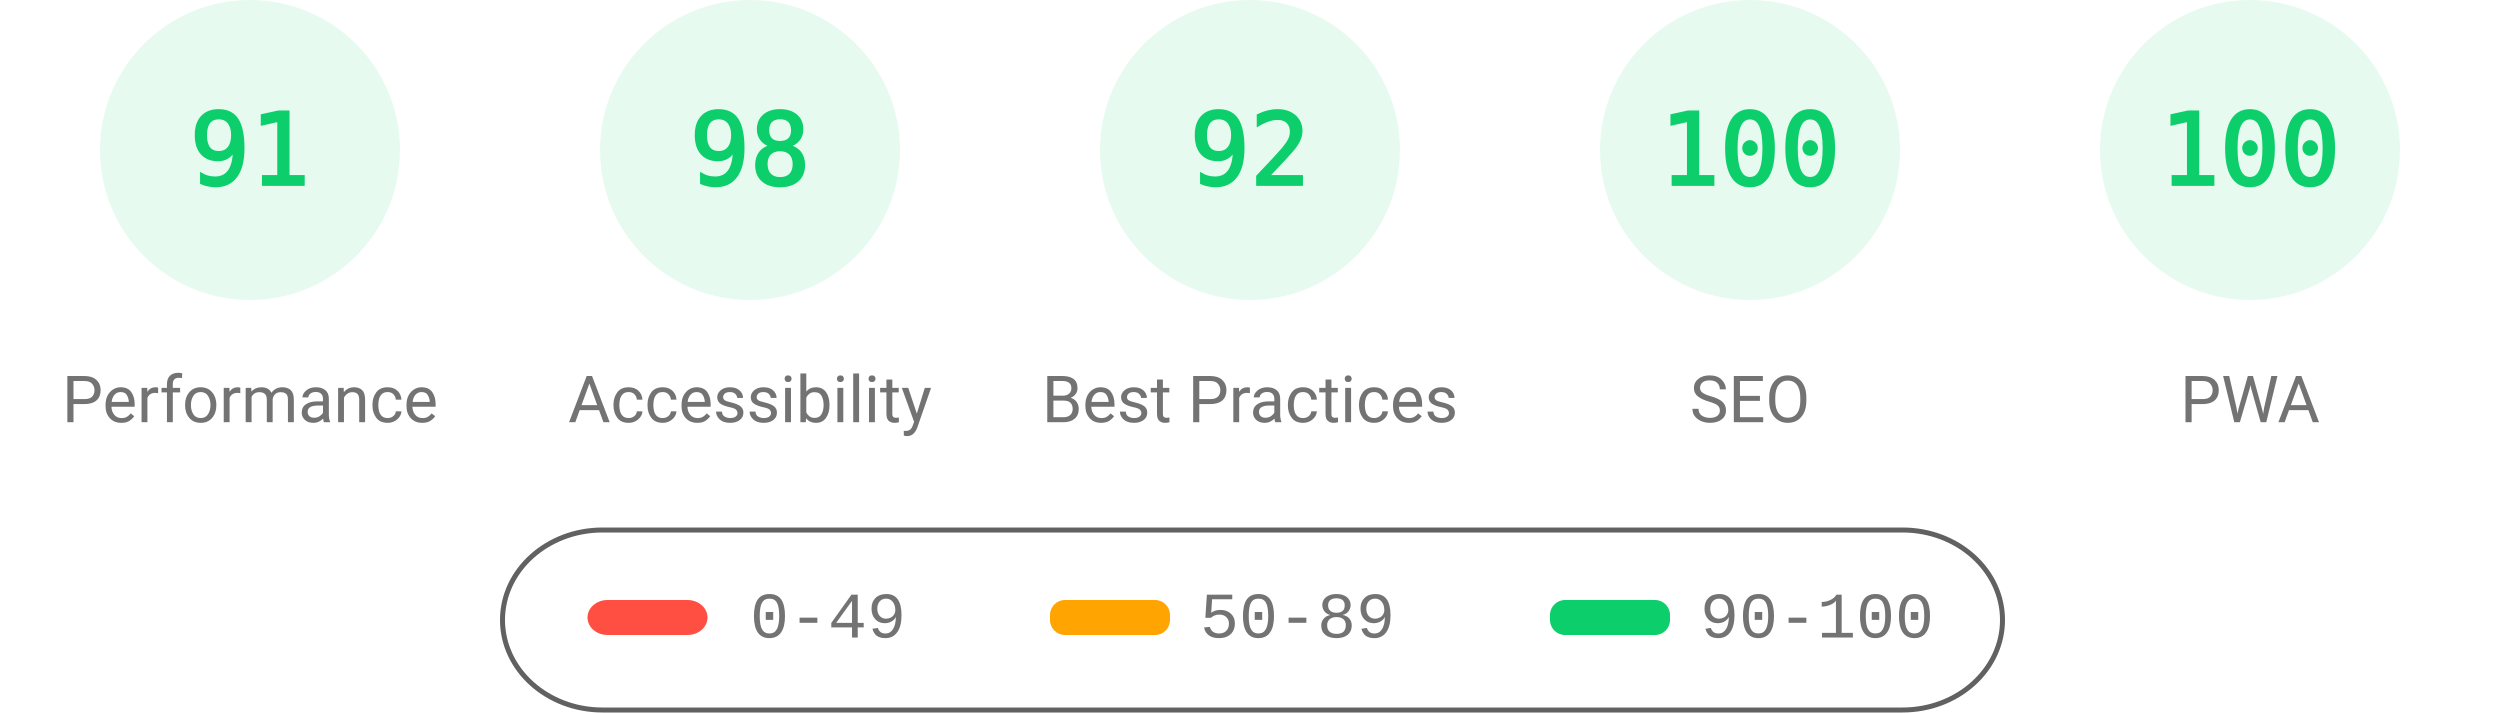
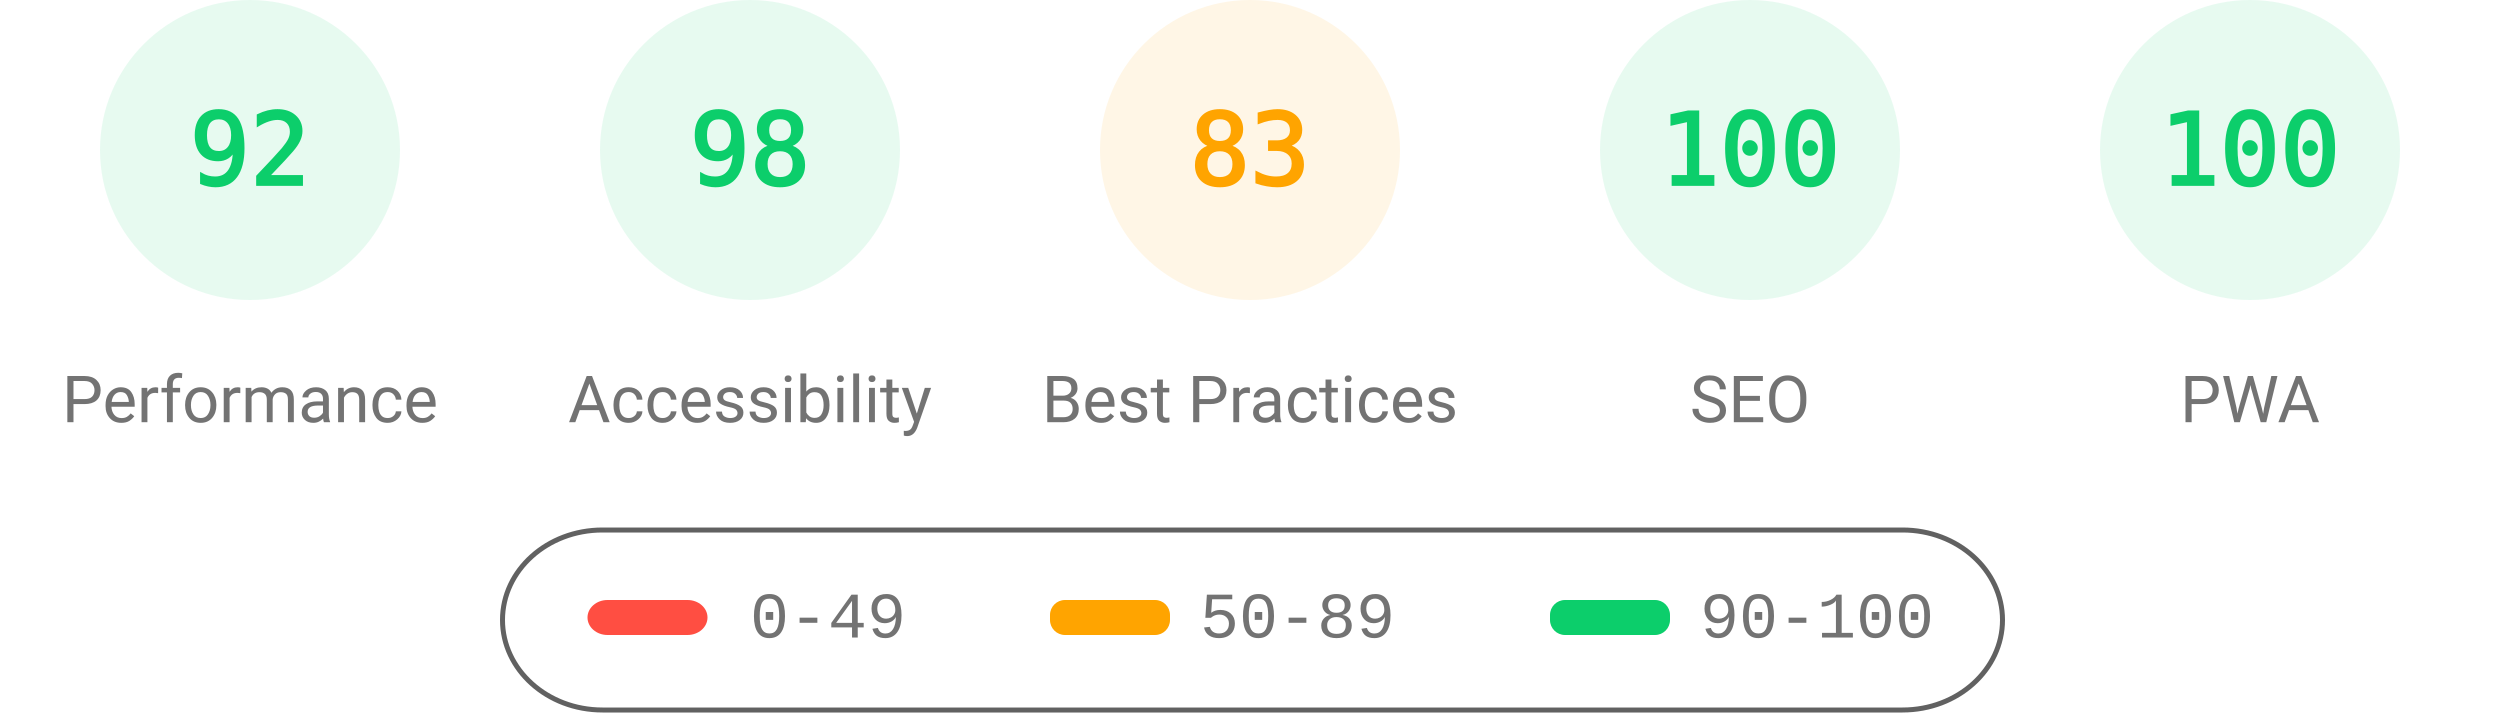
<svg xmlns="http://www.w3.org/2000/svg" fill="none" width="1000" height="285">
  <style>.gauge-base{opacity:.1}.gauge-arc{fill:none;animation-delay:250ms;stroke-linecap:round;transform:rotate(-90deg);transform-origin:100px 60px;animation:load-gauge 1s ease forwards}.guage-text{font-size:40px;font-family:monospace;text-align:center}.guage-red{color:#ff4e42;fill:#ff4e42;stroke:#ff4e42}.guage-orange{color:#ffa400;fill:#ffa400;stroke:#ffa400}.guage-green{color:#0cce6b;fill:#0cce6b;stroke:#0cce6b}.guage-undefined{color:#5c5c5c;fill:#5c5c5c;stroke:#5c5c5c}.guage-title{color:#737373;fill:#737373;stroke:none;font-size:26px;line-height:26px;font-family:Roboto,Halvetica,Arial,sans-serif}@keyframes load-gauge{from{stroke-dasharray:0 352.858}}</style>
  <svg class="guage-div guage-perf guage-green" viewBox="0 0 200 200" width="200" height="200">
    <circle class="gauge-base" r="56" cx="100" cy="60" stroke-width="8" />
-     <circle class="gauge-arc guage-arc-1" r="56" cx="100" cy="60" stroke-width="8" style="stroke-dasharray:320.191,351.858" />
-     <text class="guage-text" x="100" y="60" alignment-baseline="central" dominant-baseline="central" text-anchor="middle">91</text>
+     <circle class="gauge-arc guage-arc-1" r="56" cx="100" cy="60" stroke-width="8" style="stroke-dasharray:323.709,351.858" />
+     <text class="guage-text" x="100" y="60" alignment-baseline="central" dominant-baseline="central" text-anchor="middle">92</text>
    <text class="guage-title" x="100" y="160" alignment-baseline="central" dominant-baseline="central" text-anchor="middle">Performance</text>
  </svg>
  <svg class="guage-div guage-acc guage-green" viewBox="0 0 200 200" width="200" height="200" x="200">
    <circle class="gauge-base" r="56" cx="100" cy="60" stroke-width="8" />
    <circle class="gauge-arc guage-arc-2" r="56" cx="100" cy="60" stroke-width="8" style="stroke-dasharray:344.821,351.858" />
    <text class="guage-text" x="100" y="60" alignment-baseline="central" dominant-baseline="central" text-anchor="middle">98</text>
    <text class="guage-title" x="100" y="160" alignment-baseline="central" dominant-baseline="central" text-anchor="middle">Accessibility</text>
  </svg>
-   <svg class="guage-div guage-best guage-green" viewBox="0 0 200 200" width="200" height="200" x="400">
+   <svg class="guage-div guage-best guage-orange" viewBox="0 0 200 200" width="200" height="200" x="400">
    <circle class="gauge-base" r="56" cx="100" cy="60" stroke-width="8" />
-     <circle class="gauge-arc guage-arc-3" r="56" cx="100" cy="60" stroke-width="8" style="stroke-dasharray:323.709,351.858" />
-     <text class="guage-text" x="100" y="60" alignment-baseline="central" dominant-baseline="central" text-anchor="middle">92</text>
+     <circle class="gauge-arc guage-arc-3" r="56" cx="100" cy="60" stroke-width="8" style="stroke-dasharray:292.042,351.858" />
+     <text class="guage-text" x="100" y="60" alignment-baseline="central" dominant-baseline="central" text-anchor="middle">83</text>
    <text class="guage-title" x="100" y="160" alignment-baseline="central" dominant-baseline="central" text-anchor="middle">Best Practices</text>
  </svg>
  <svg class="guage-div guage-seo guage-green" viewBox="0 0 200 200" width="200" height="200" x="600">
    <circle class="gauge-base" r="56" cx="100" cy="60" stroke-width="8" />
    <circle class="gauge-arc guage-arc-4" r="56" cx="100" cy="60" stroke-width="8" style="stroke-dasharray:351.858,351.858" />
    <text class="guage-text" x="100" y="60" alignment-baseline="central" dominant-baseline="central" text-anchor="middle">100</text>
    <text class="guage-title" x="100" y="160" alignment-baseline="central" dominant-baseline="central" text-anchor="middle">SEO</text>
  </svg>
  <svg class="guage-div guage-pwa guage-green" viewBox="0 0 200 200" width="200" height="200" x="800">
    <circle class="gauge-base" r="56" cx="100" cy="60" stroke-width="8" />
    <circle class="gauge-arc guage-arc-4" r="56" cx="100" cy="60" stroke-width="8" style="stroke-dasharray:351.858,351.858" />
    <text class="guage-text" x="100" y="60" alignment-baseline="central" dominant-baseline="central" text-anchor="middle">100</text>
    <text class="guage-title" x="100" y="160" alignment-baseline="central" dominant-baseline="central" text-anchor="middle">PWA</text>
  </svg>
  <svg width="604" height="76" x="200" y="210">
    <path fill="none" id="canvas_background" d="M-1-1h604v80H-1z" />
    <rect fill-opacity="0" stroke="#616161" stroke-width="2" rx="40" id="svg_2" height="72" width="600" y="2" x="1" fill="#000" />
    <rect stroke="#000" rx="8" id="svg_3" height="14" width="48" y="30" x="35" stroke-opacity="null" stroke-width="0" fill="#ff4e42" />
    <rect stroke="#000" rx="6" id="svg_4" height="14" width="48" y="30" x="220" stroke-opacity="null" stroke-width="0" fill="#ffa400" />
    <rect stroke="#000" rx="6" id="svg_5" height="14" width="48" y="30" x="420" stroke-opacity="null" stroke-width="0" fill="#0cce6b" />
    <text xml:space="preserve" text-anchor="start" font-family="'Courier New', Courier, monospace" font-size="26" id="svg_6" y="45" x="100" stroke-opacity="null" stroke-width="0" stroke="#000" fill="#737373">0-49</text>
    <text xml:space="preserve" text-anchor="start" font-family="'Courier New', Courier, monospace" font-size="26" id="svg_7" y="45" x="280" stroke-opacity="null" stroke-width="0" stroke="#000" fill="#737373">50-89</text>
    <text xml:space="preserve" text-anchor="start" font-family="'Courier New', Courier, monospace" font-size="26" id="svg_8" y="45" x="480" stroke-opacity="null" stroke-width="0" stroke="#000" fill="#737373">90-100</text>
  </svg>
</svg>
